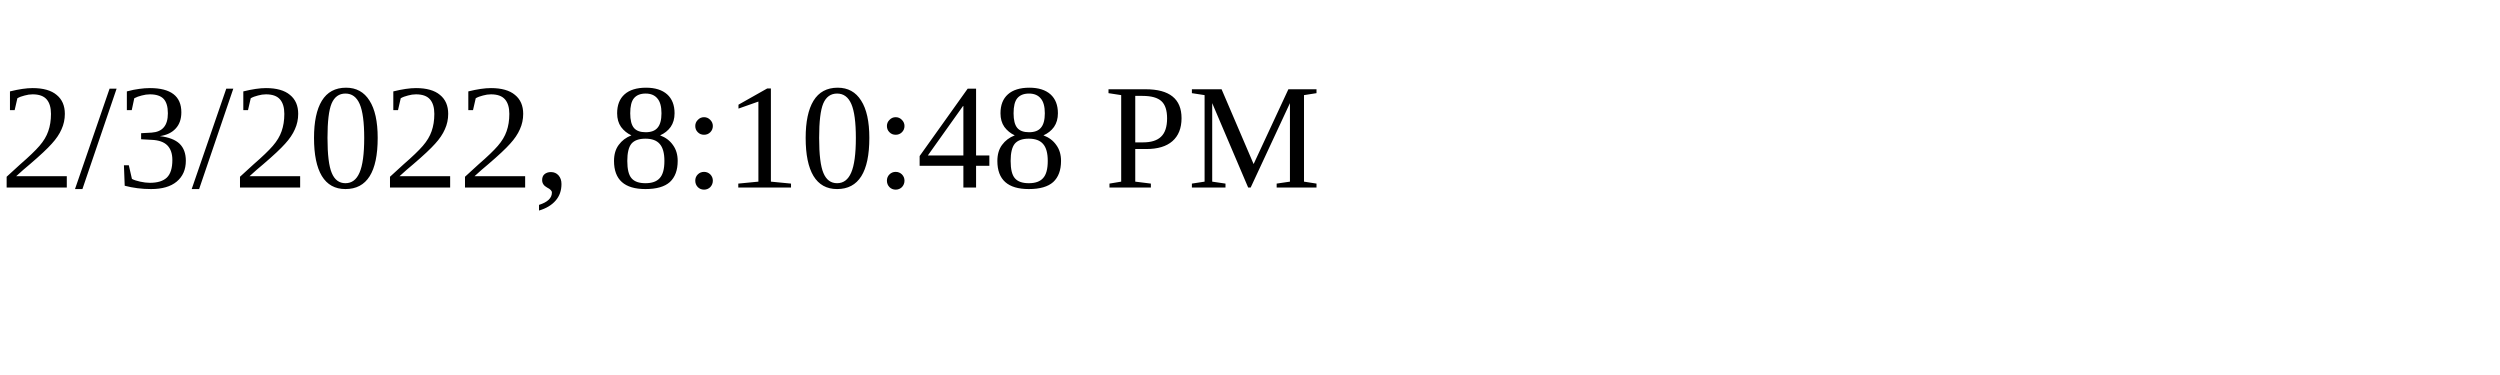
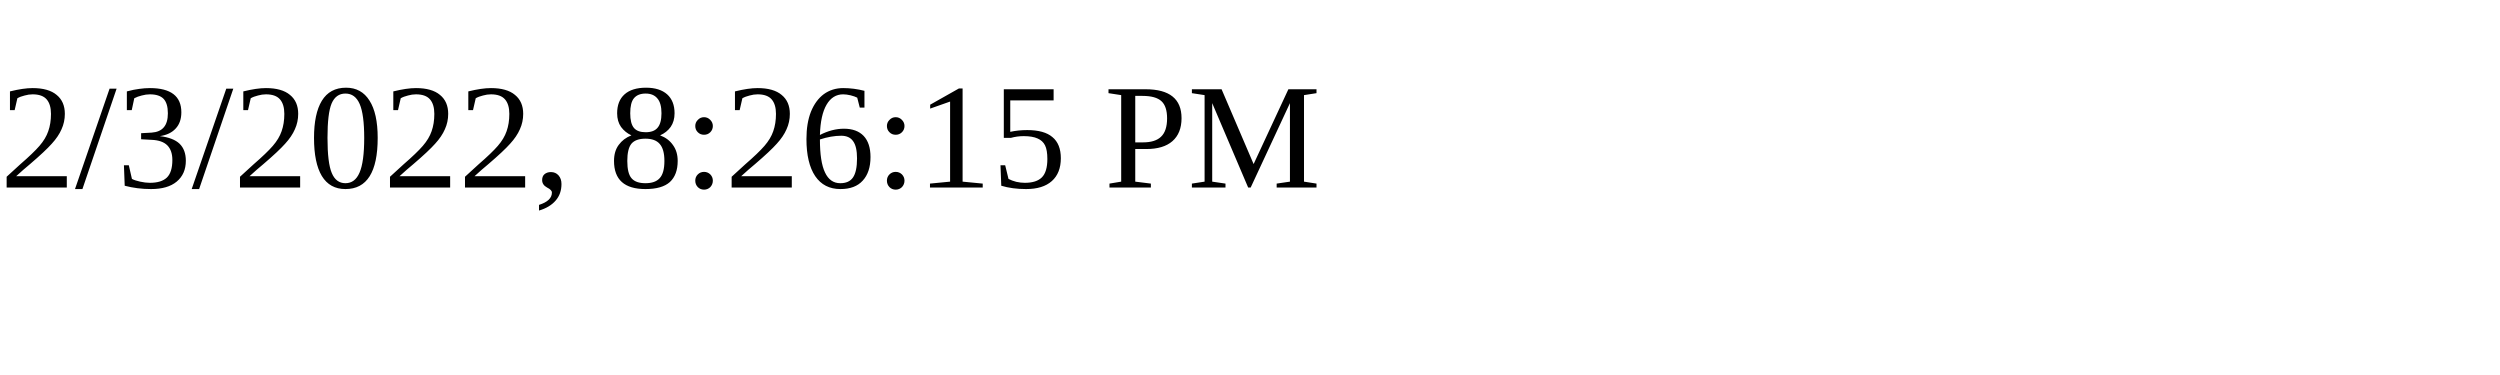
<svg xmlns="http://www.w3.org/2000/svg" height="30" width="200">
-   <text x="0" y="15">2/3/2022, 8:10:48 PM</text>
+   <text x="0" y="15">2/3/2022, 8:26:15 PM</text>
</svg>
